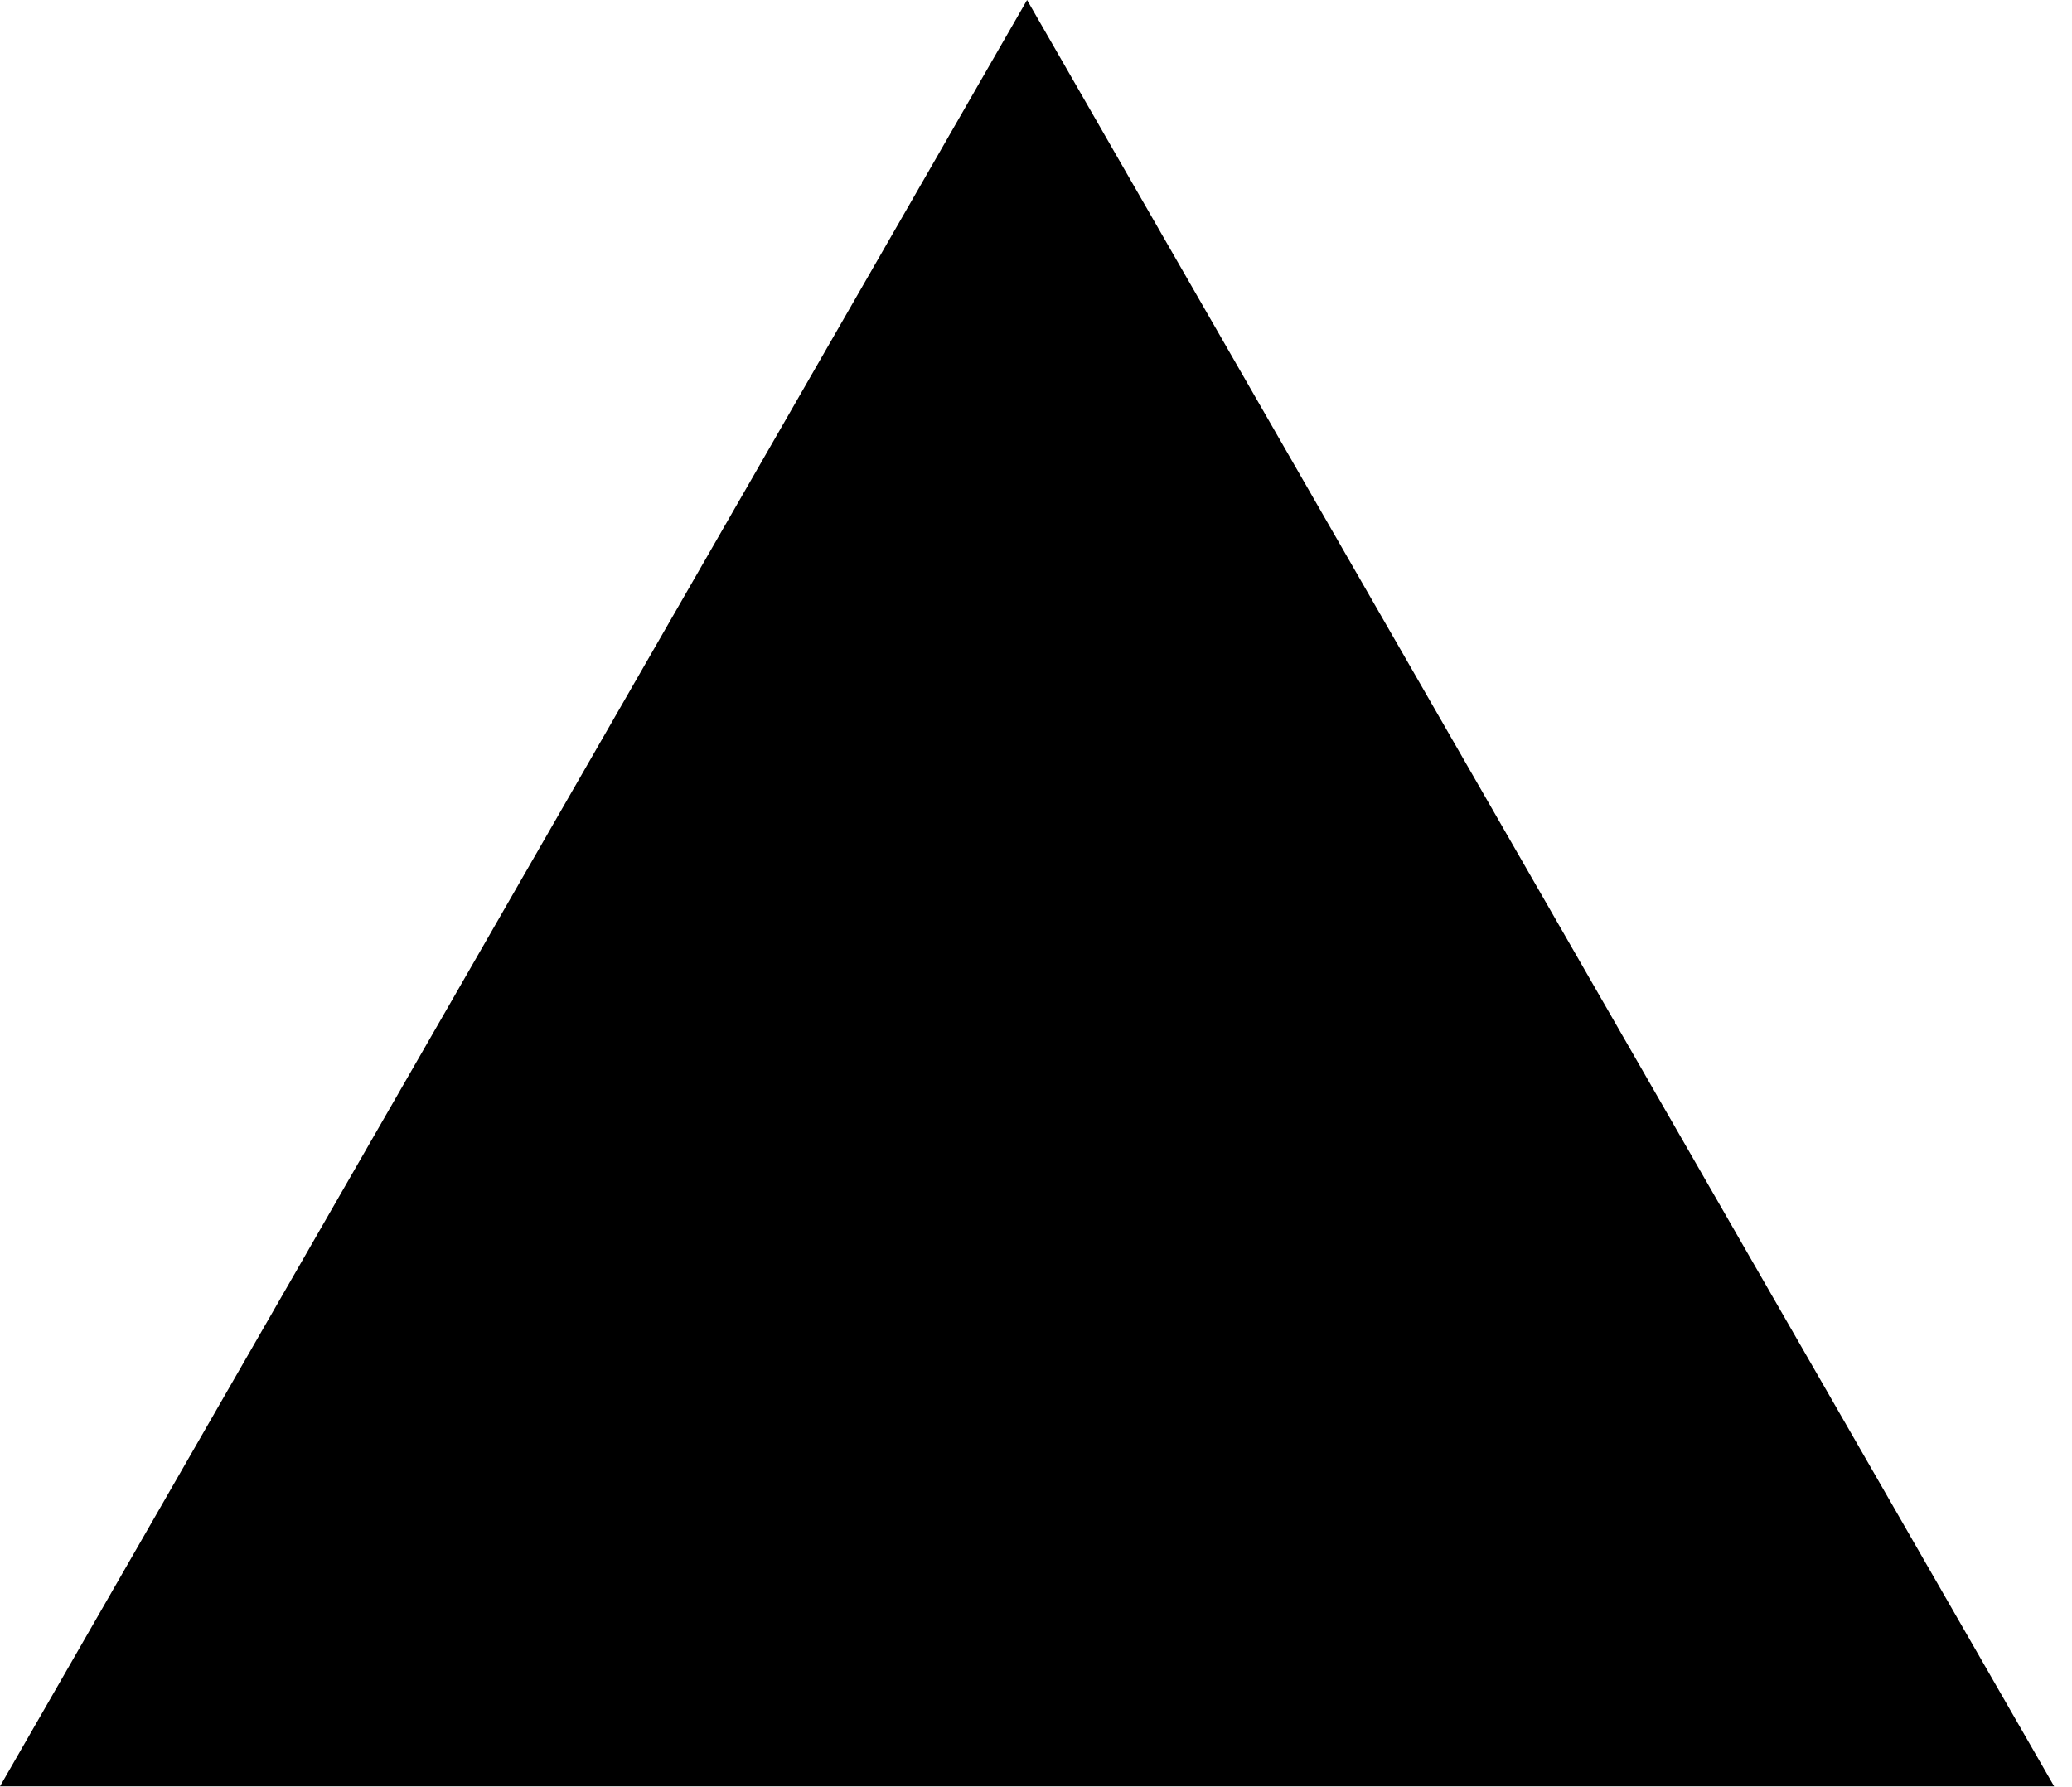
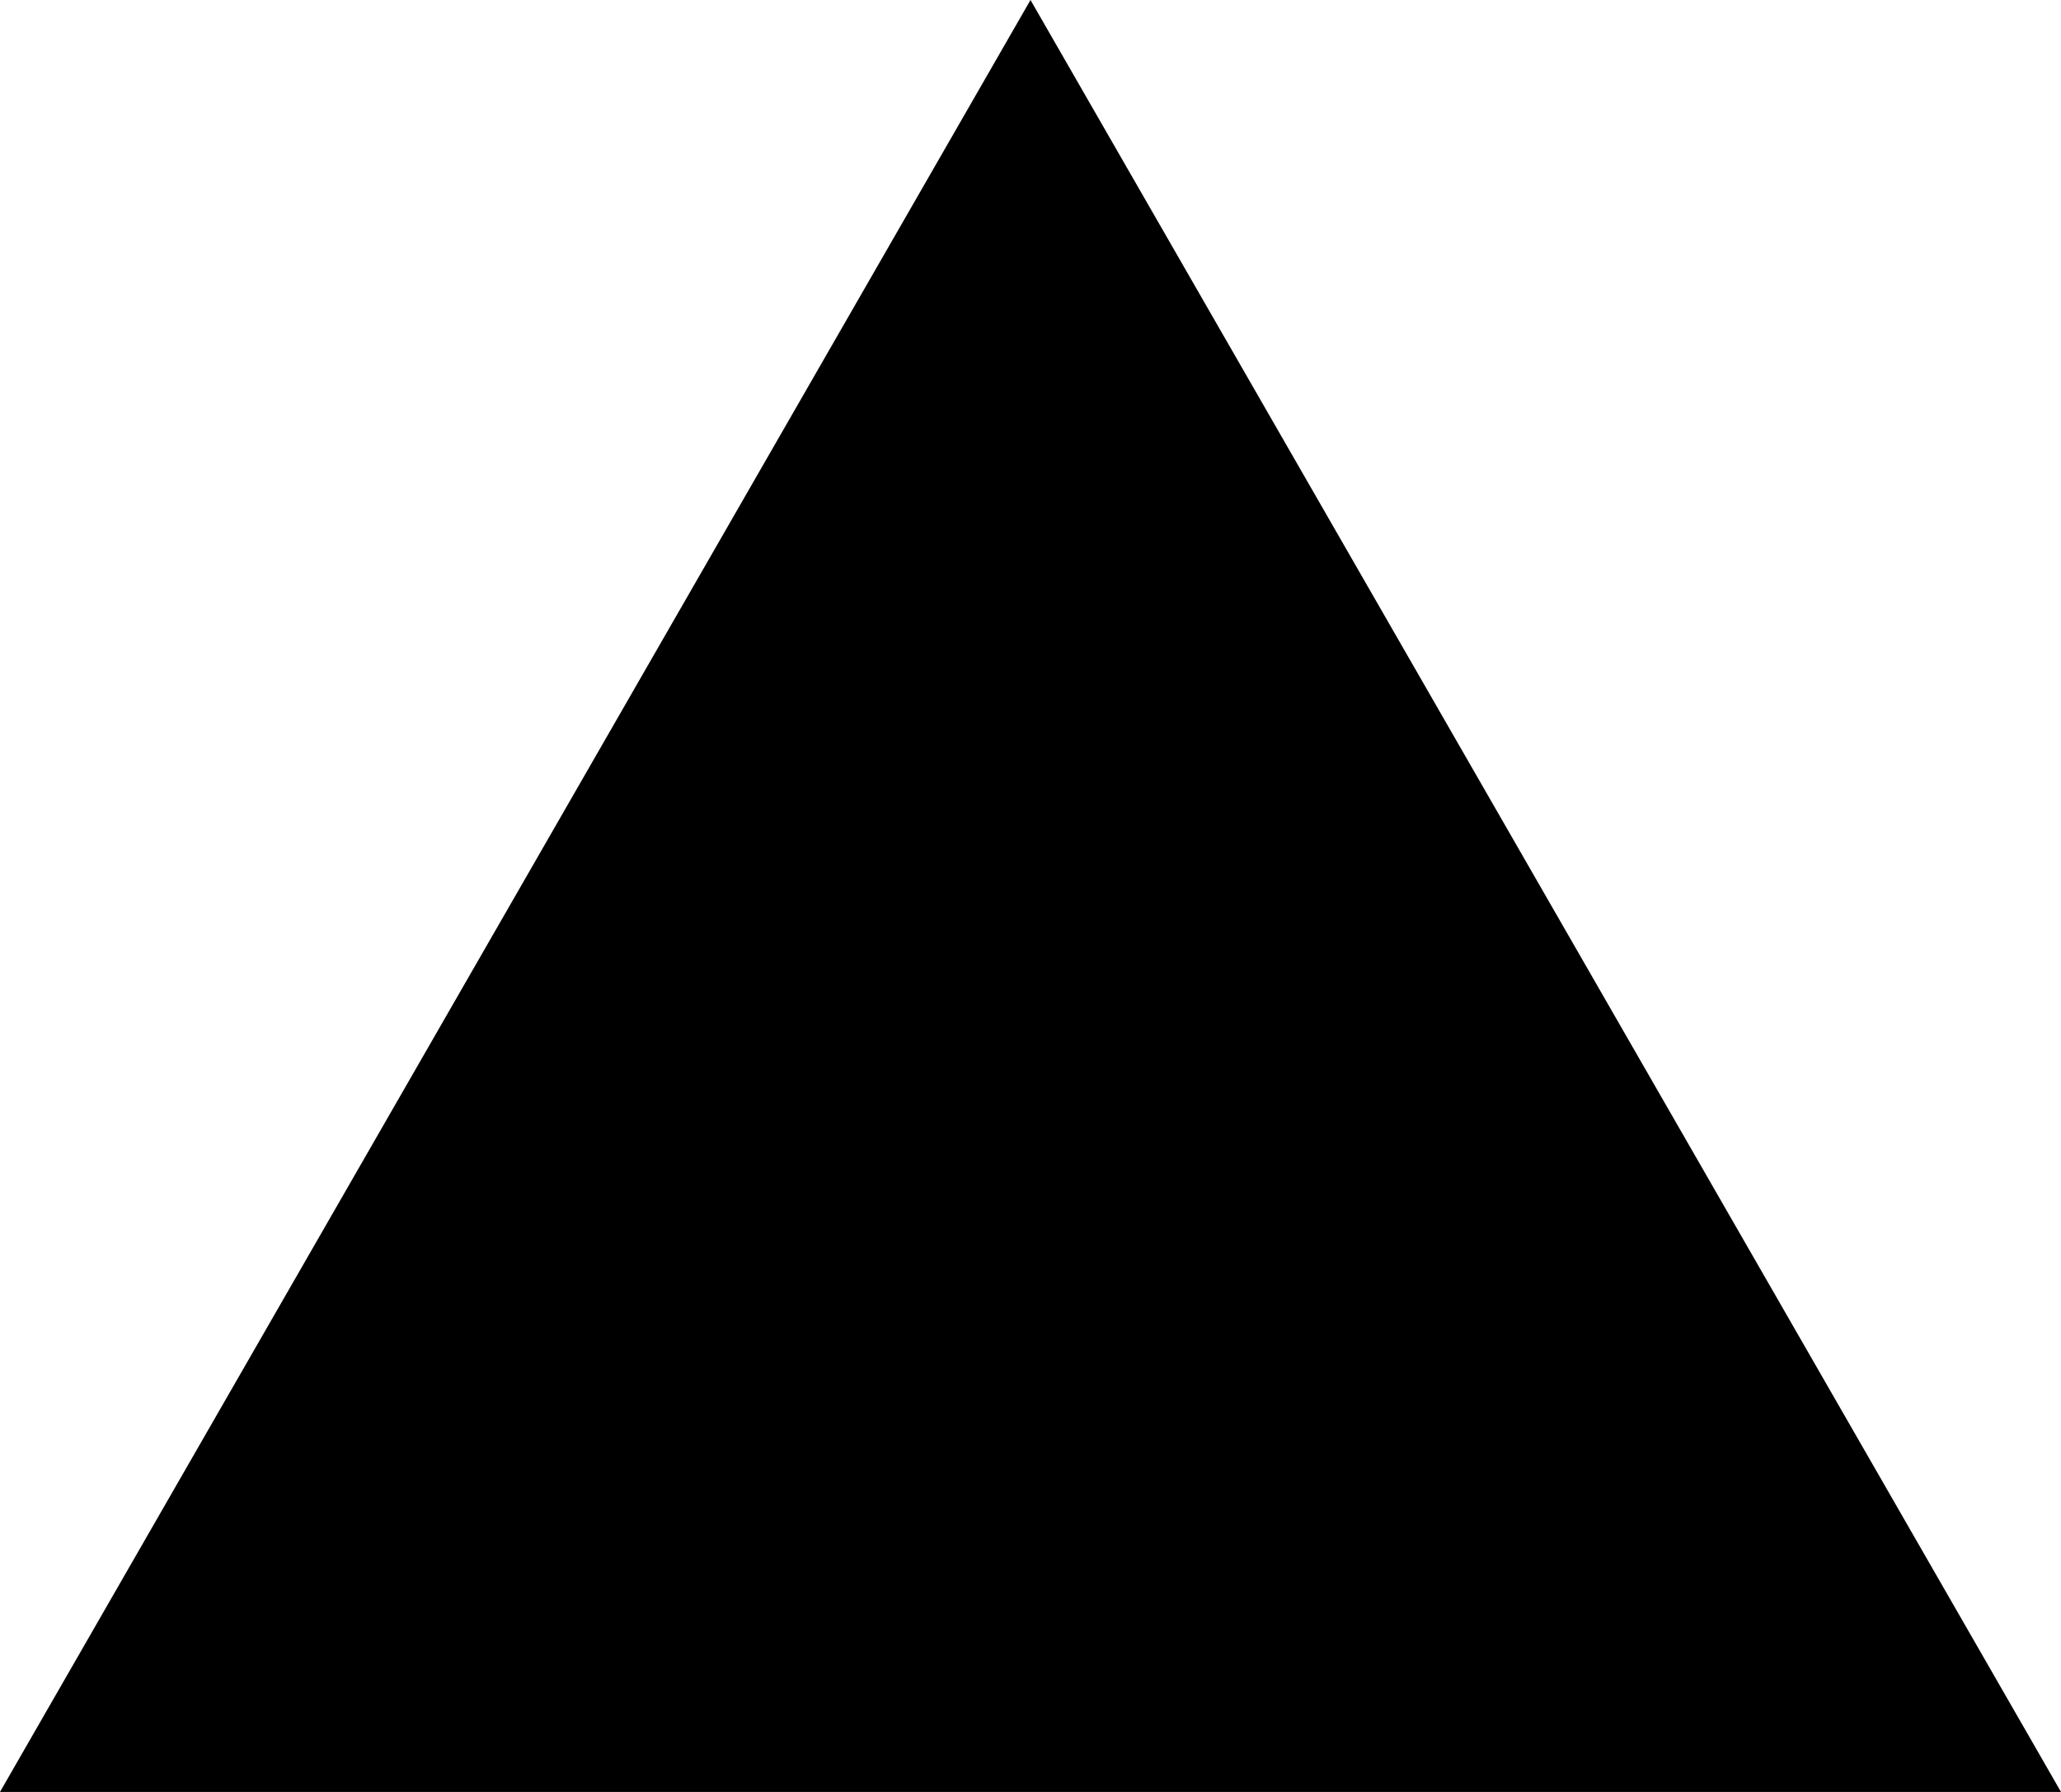
- <svg xmlns="http://www.w3.org/2000/svg" width="116" height="100" viewBox="0 0 116 100" fill="#000">
-   <path fill-rule="evenodd" clip-rule="evenodd" d="M57.5 0L115 100H0L57.5 0z" />
+ <svg xmlns="http://www.w3.org/2000/svg" width="101" height="87.826" viewBox="0 0 101 87.826" fill="#000000" version="1.1" id="svg4">
+   <defs id="defs8" />
+   <path fill-rule="evenodd" clip-rule="evenodd" d="M 50.5,0 101,87.826 H 0 Z" id="path2" style="stroke-width:0.878" />
</svg>
